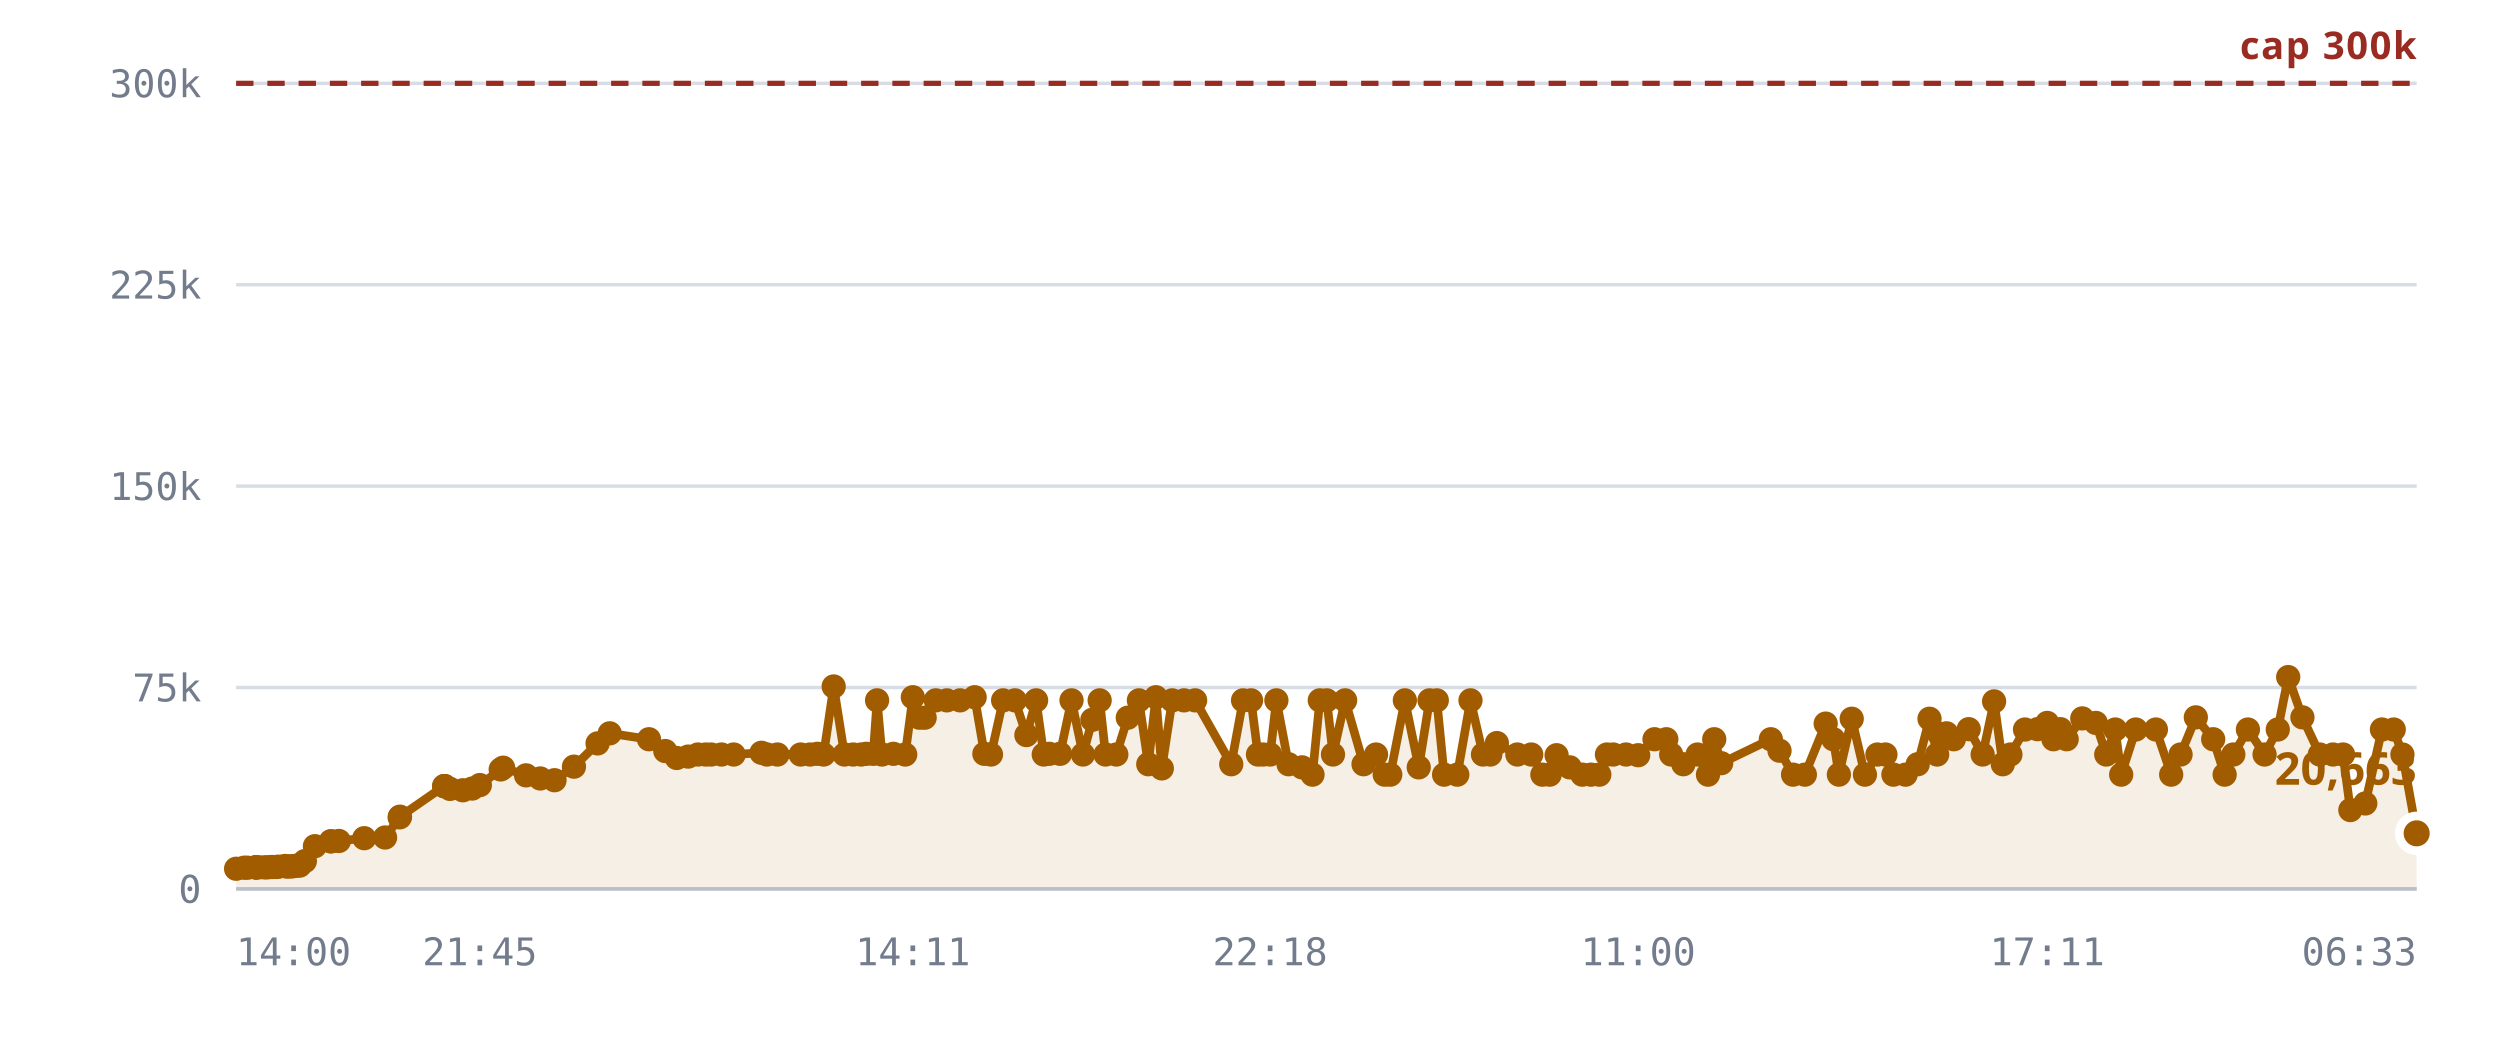
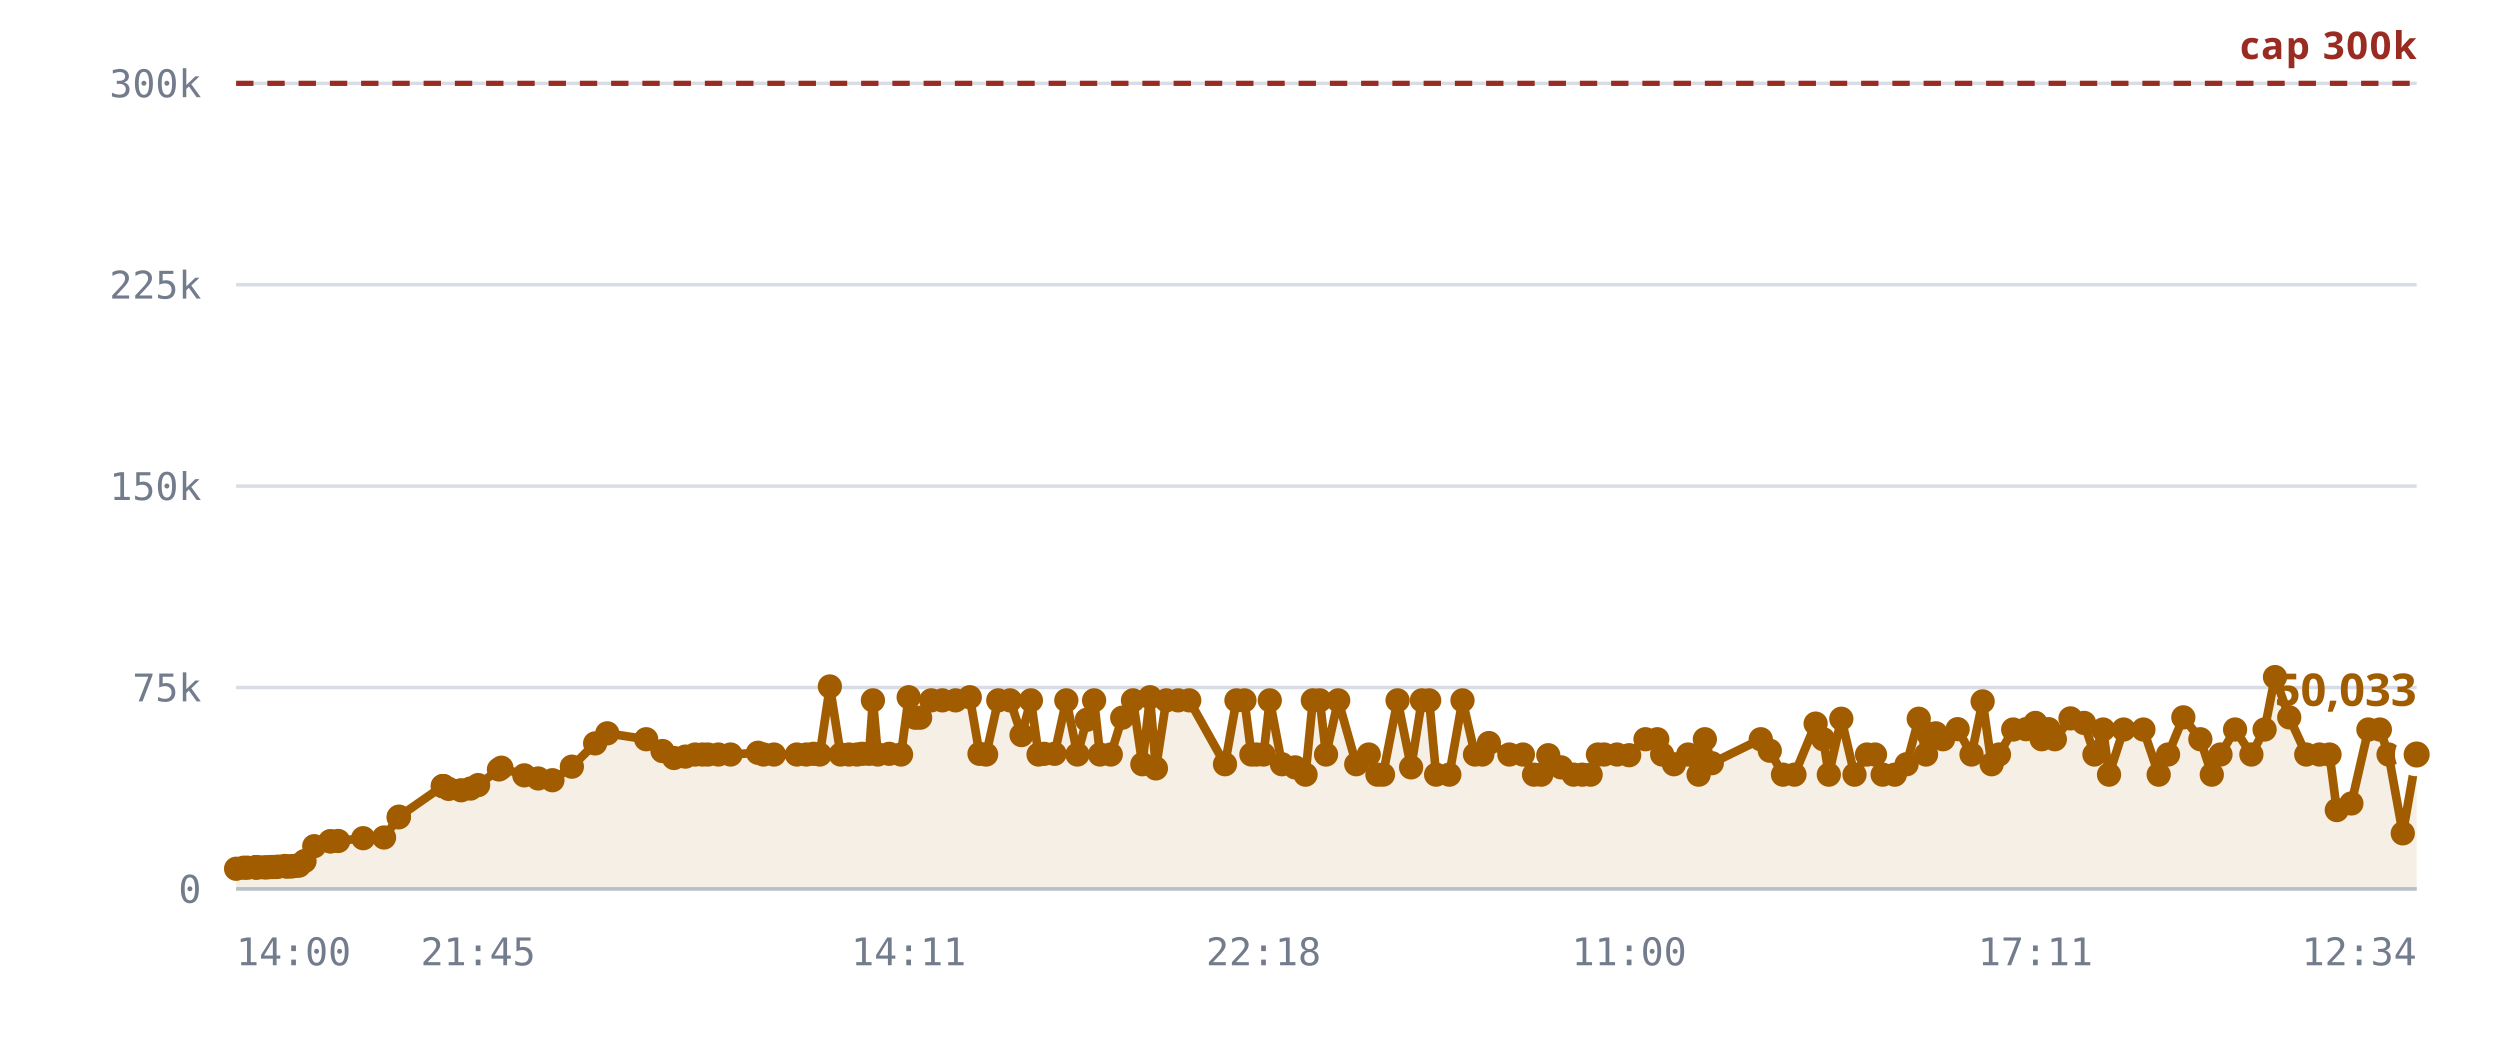
<svg xmlns="http://www.w3.org/2000/svg" viewBox="0 0 720 300" role="img" aria-label="Rooms against the 300,000 cap">
  <style>
    .grid      { stroke: var(--chart-grid, #d8dce4); stroke-width: 1; }
    .cap       { stroke: var(--chart-cap, #9a2b22); stroke-width: 1.5; stroke-dasharray: 5 4; }
    .cap-label { fill: var(--chart-cap, #9a2b22); font: 600 11px Archivo, system-ui, sans-serif; letter-spacing: .04em; }
    .tick      { fill: var(--chart-muted, #737c8c); font: 500 11px "IBM Plex Mono", ui-monospace, monospace; }
    .tick-y    { text-anchor: end; }
    .tick-x    { text-anchor: middle; }
    .series    { fill: none; stroke: var(--chart-line, #a25c00); stroke-width: 2.5; stroke-linejoin: round; stroke-linecap: round; }
    .fill      { fill: var(--chart-fill, rgba(162,92,0,.10)); stroke: none; }
    .dot       { fill: var(--chart-line, #a25c00); }
    .dot-last  { stroke: var(--chart-bg, #fff); stroke-width: 2.5; }
    .end-label { fill: var(--chart-line, #a25c00); font: 700 13px Archivo, system-ui, sans-serif; }
    .axis      { stroke: var(--chart-axis, #b9bfca); stroke-width: 1; }
  </style>
  <line x1="68" y1="256.0" x2="696" y2="256.0" class="grid" />
  <text x="58" y="260.0" class="tick tick-y">0</text>
  <line x1="68" y1="198.0" x2="696" y2="198.0" class="grid" />
  <text x="58" y="202.0" class="tick tick-y">75k</text>
  <line x1="68" y1="140.0" x2="696" y2="140.0" class="grid" />
  <text x="58" y="144.0" class="tick tick-y">150k</text>
  <line x1="68" y1="82.0" x2="696" y2="82.0" class="grid" />
  <text x="58" y="86.0" class="tick tick-y">225k</text>
  <line x1="68" y1="24.0" x2="696" y2="24.0" class="grid" />
  <text x="58" y="28.0" class="tick tick-y">300k</text>
-   <path d="M68.0,250.2 L70.3,249.9 L71.3,249.9 L73.6,249.8 L73.7,249.8 L73.7,249.8 L73.9,249.8 L74.5,249.8 L76.1,249.8 L77.0,249.8 L78.1,249.7 L78.7,249.7 L79.6,249.7 L80.2,249.6 L82.1,249.4 L82.7,249.6 L83.7,249.5 L84.3,249.5 L85.5,249.3 L86.3,249.3 L87.8,248.0 L90.7,243.7 L95.3,242.3 L95.3,242.3 L97.6,242.2 L104.9,241.4 L110.9,241.2 L115.1,235.4 L115.2,235.2 L127.9,226.4 L128.0,226.4 L128.1,226.4 L129.6,227.2 L133.3,227.6 L136.0,227.1 L138.2,226.1 L144.2,221.6 L144.9,221.1 L151.5,223.3 L155.6,224.2 L159.7,224.7 L165.3,220.8 L172.1,214.1 L175.6,211.2 L186.9,212.9 L191.6,216.3 L194.9,218.3 L198.2,217.9 L201.0,217.3 L203.2,217.3 L204.8,217.3 L207.8,217.3 L211.3,217.3 L219.3,216.8 L220.9,217.3 L223.9,217.3 L230.6,217.3 L233.3,217.3 L235.4,217.1 L237.2,217.3 L240.1,197.7 L243.2,217.3 L245.7,217.3 L248.0,217.3 L249.5,217.1 L251.5,217.1 L252.6,201.7 L254.0,217.3 L257.3,217.1 L260.7,217.3 L262.9,200.8 L264.8,206.7 L266.3,206.7 L269.5,201.7 L272.7,201.7 L276.5,201.7 L280.7,200.8 L283.5,217.1 L285.4,217.3 L288.9,201.7 L292.3,201.7 L295.6,211.7 L298.4,201.7 L300.6,217.3 L302.2,217.1 L305.3,217.1 L308.6,201.7 L311.9,217.3 L314.6,207.3 L316.7,201.7 L318.4,217.3 L321.5,217.3 L324.8,206.7 L328.0,201.7 L330.7,220.1 L332.9,200.8 L334.6,221.3 L337.6,201.7 L341.0,201.7 L344.2,201.7 L354.6,220.1 L358.0,201.7 L360.3,201.7 L362.3,217.3 L363.8,217.3 L365.8,217.3 L367.6,201.7 L371.1,220.1 L375.0,221.0 L378.0,223.1 L380.1,201.7 L382.1,201.7 L383.9,217.3 L387.4,201.7 L392.7,220.1 L396.3,217.3 L398.8,223.1 L400.4,223.1 L404.6,201.7 L408.6,221.0 L411.7,201.7 L413.8,201.7 L415.9,223.1 L419.7,223.1 L423.5,201.7 L427.1,217.3 L429.2,217.3 L431.1,214.0 L437.0,217.3 L441.0,217.3 L444.2,223.1 L446.3,223.1 L448.3,217.5 L452.1,221.0 L455.7,223.1 L458.2,223.1 L460.6,223.1 L462.8,217.3 L464.6,217.3 L468.3,217.3 L471.8,217.5 L476.5,212.9 L479.9,212.9 L481.3,217.3 L484.8,220.1 L488.9,217.3 L491.9,223.1 L493.7,212.9 L495.7,219.8 L510.0,212.9 L512.5,216.2 L516.4,223.1 L519.8,223.1 L525.8,208.4 L528.0,212.9 L529.6,223.1 L533.3,207.0 L537.1,223.1 L540.7,217.3 L543.0,217.3 L545.3,223.1 L548.8,223.1 L552.3,220.1 L555.7,207.0 L557.9,217.3 L558.4,211.3 L560.6,211.2 L562.7,212.9 L567.0,210.0 L571.0,217.3 L574.3,202.0 L576.8,220.1 L579.0,217.3 L583.2,210.1 L586.8,210.0 L589.6,208.2 L591.4,212.9 L593.4,210.0 L595.2,212.9 L599.7,206.9 L603.6,208.2 L606.6,217.3 L609.2,210.1 L610.9,223.1 L615.1,210.1 L620.9,210.1 L625.3,223.1 L628.0,217.3 L632.4,206.6 L637.4,212.9 L640.7,223.1 L643.2,217.3 L647.4,210.1 L652.2,217.3 L656.0,210.1 L659.0,195.0 L663.1,206.6 L668.1,217.3 L671.9,217.3 L674.8,217.3 L676.9,233.3 L681.2,231.4 L686.0,210.1 L689.4,210.1 L691.9,217.3 L696.0,240.0 L696.0,256.0 L68.0,256.0 Z" class="fill" />
+   <path d="M68.0,250.2 L70.2,249.9 L71.3,249.9 L73.6,249.8 L73.6,249.8 L73.7,249.8 L73.9,249.8 L74.5,249.8 L76.1,249.8 L76.9,249.8 L78.0,249.7 L78.6,249.7 L79.5,249.7 L80.1,249.6 L82.0,249.4 L82.6,249.6 L83.6,249.5 L84.2,249.5 L85.4,249.3 L86.1,249.3 L87.7,248.0 L90.5,243.7 L95.1,242.3 L95.2,242.3 L97.4,242.2 L104.6,241.4 L110.6,241.2 L114.8,235.4 L114.9,235.2 L127.5,226.4 L127.6,226.4 L127.7,226.4 L129.2,227.2 L132.8,227.6 L135.5,227.1 L137.7,226.1 L143.7,221.6 L144.4,221.1 L151.0,223.3 L155.0,224.2 L159.1,224.7 L164.7,220.8 L171.4,214.1 L174.9,211.2 L186.1,212.9 L190.8,216.3 L194.1,218.3 L197.4,217.9 L200.2,217.3 L202.3,217.3 L203.9,217.3 L206.9,217.3 L210.4,217.3 L218.3,216.8 L219.9,217.3 L222.9,217.3 L229.5,217.3 L232.2,217.3 L234.3,217.1 L236.1,217.3 L239.0,197.7 L242.1,217.3 L244.5,217.3 L246.8,217.3 L248.3,217.1 L250.3,217.1 L251.4,201.7 L252.8,217.3 L256.1,217.1 L259.5,217.3 L261.7,200.8 L263.6,206.7 L265.0,206.7 L268.2,201.7 L271.4,201.7 L275.2,201.7 L279.3,200.8 L282.1,217.1 L284.0,217.3 L287.5,201.7 L290.9,201.7 L294.2,211.7 L296.9,201.7 L299.1,217.3 L300.7,217.1 L303.7,217.1 L307.1,201.7 L310.3,217.3 L313.0,207.3 L315.1,201.7 L316.8,217.3 L319.9,217.3 L323.2,206.7 L326.3,201.7 L329.0,220.1 L331.2,200.8 L332.9,221.3 L335.9,201.7 L339.3,201.7 L342.5,201.7 L352.8,220.1 L356.1,201.7 L358.4,201.7 L360.4,217.3 L361.9,217.3 L363.9,217.3 L365.7,201.7 L369.2,220.1 L373.0,221.0 L376.0,223.1 L378.1,201.7 L380.1,201.7 L381.9,217.3 L385.4,201.7 L390.6,220.1 L394.2,217.3 L396.7,223.1 L398.3,223.1 L402.5,201.7 L406.4,221.0 L409.5,201.7 L411.6,201.7 L413.6,223.1 L417.4,223.1 L421.2,201.7 L424.8,217.3 L426.9,217.3 L428.8,214.0 L434.7,217.3 L438.6,217.3 L441.8,223.1 L443.9,223.1 L445.9,217.5 L449.6,221.0 L453.2,223.1 L455.7,223.1 L458.1,223.1 L460.2,217.3 L462.0,217.3 L465.7,217.3 L469.2,217.5 L473.9,212.9 L477.3,212.9 L478.7,217.3 L482.1,220.1 L486.2,217.3 L489.2,223.1 L491.0,212.9 L493.0,219.8 L507.1,212.9 L509.7,216.2 L513.5,223.1 L516.8,223.1 L522.9,208.4 L525.1,212.9 L526.7,223.1 L530.3,207.0 L534.1,223.1 L537.7,217.3 L540.0,217.3 L542.2,223.1 L545.7,223.1 L549.1,220.1 L552.6,207.0 L554.7,217.3 L555.3,211.3 L557.5,211.2 L559.6,212.9 L563.8,210.0 L567.8,217.3 L571.0,202.0 L573.6,220.1 L575.7,217.3 L579.8,210.1 L583.5,210.0 L586.2,208.2 L588.0,212.9 L590.0,210.0 L591.8,212.9 L596.3,206.9 L600.2,208.2 L603.2,217.3 L605.7,210.1 L607.4,223.1 L611.6,210.1 L617.3,210.1 L621.7,223.1 L624.4,217.3 L628.8,206.6 L633.7,212.9 L637.0,223.1 L639.5,217.3 L643.7,210.1 L648.4,217.3 L652.2,210.1 L655.2,195.0 L659.3,206.6 L664.2,217.3 L668.0,217.3 L670.9,217.3 L673.0,233.3 L677.2,231.4 L682.1,210.1 L685.4,210.1 L687.9,217.3 L692.0,240.0 L696.0,217.3 L696.0,256.0 L68.0,256.0 Z" class="fill" />
  <line x1="68" y1="24.0" x2="696" y2="24.0" class="cap" />
  <text x="696" y="17.0" class="cap-label" text-anchor="end">cap 300k</text>
-   <path d="M68.0,250.2 L70.3,249.9 L71.3,249.9 L73.6,249.8 L73.7,249.8 L73.7,249.8 L73.9,249.8 L74.5,249.8 L76.1,249.8 L77.0,249.8 L78.1,249.7 L78.7,249.7 L79.6,249.7 L80.2,249.6 L82.1,249.4 L82.7,249.6 L83.7,249.5 L84.3,249.5 L85.5,249.3 L86.3,249.3 L87.8,248.0 L90.7,243.7 L95.3,242.3 L95.3,242.3 L97.6,242.2 L104.9,241.4 L110.9,241.2 L115.1,235.4 L115.2,235.2 L127.9,226.4 L128.0,226.4 L128.1,226.4 L129.6,227.2 L133.3,227.6 L136.0,227.1 L138.2,226.1 L144.2,221.6 L144.9,221.1 L151.5,223.3 L155.6,224.2 L159.7,224.7 L165.3,220.8 L172.1,214.1 L175.6,211.2 L186.9,212.9 L191.6,216.3 L194.9,218.3 L198.2,217.9 L201.0,217.3 L203.2,217.3 L204.8,217.3 L207.8,217.3 L211.3,217.3 L219.3,216.8 L220.9,217.3 L223.9,217.3 L230.6,217.3 L233.3,217.3 L235.4,217.1 L237.2,217.3 L240.1,197.7 L243.2,217.3 L245.7,217.3 L248.0,217.3 L249.5,217.1 L251.5,217.1 L252.6,201.7 L254.0,217.3 L257.3,217.1 L260.7,217.3 L262.9,200.8 L264.8,206.7 L266.3,206.7 L269.5,201.7 L272.7,201.7 L276.5,201.7 L280.7,200.8 L283.5,217.1 L285.4,217.3 L288.9,201.7 L292.3,201.7 L295.6,211.7 L298.4,201.7 L300.6,217.3 L302.2,217.1 L305.3,217.1 L308.6,201.7 L311.9,217.3 L314.6,207.3 L316.7,201.7 L318.4,217.3 L321.5,217.3 L324.8,206.7 L328.0,201.7 L330.7,220.1 L332.9,200.8 L334.6,221.3 L337.6,201.7 L341.0,201.7 L344.2,201.7 L354.6,220.1 L358.0,201.7 L360.3,201.7 L362.3,217.3 L363.8,217.3 L365.8,217.3 L367.6,201.7 L371.1,220.1 L375.0,221.0 L378.0,223.1 L380.1,201.7 L382.1,201.7 L383.9,217.3 L387.4,201.7 L392.7,220.1 L396.3,217.3 L398.8,223.1 L400.4,223.1 L404.6,201.7 L408.6,221.0 L411.7,201.7 L413.8,201.7 L415.9,223.1 L419.7,223.1 L423.5,201.7 L427.1,217.3 L429.2,217.3 L431.1,214.0 L437.0,217.3 L441.0,217.3 L444.2,223.1 L446.3,223.1 L448.3,217.5 L452.1,221.0 L455.7,223.1 L458.2,223.1 L460.6,223.1 L462.8,217.3 L464.6,217.3 L468.3,217.3 L471.8,217.5 L476.5,212.9 L479.9,212.9 L481.3,217.3 L484.8,220.1 L488.9,217.3 L491.9,223.1 L493.7,212.9 L495.7,219.8 L510.0,212.9 L512.5,216.2 L516.4,223.1 L519.8,223.1 L525.8,208.4 L528.0,212.9 L529.6,223.1 L533.3,207.0 L537.1,223.1 L540.7,217.3 L543.0,217.3 L545.3,223.1 L548.8,223.1 L552.3,220.1 L555.7,207.0 L557.9,217.3 L558.4,211.3 L560.6,211.2 L562.7,212.9 L567.0,210.0 L571.0,217.3 L574.3,202.0 L576.8,220.1 L579.0,217.3 L583.2,210.1 L586.8,210.0 L589.6,208.2 L591.4,212.9 L593.4,210.0 L595.2,212.9 L599.7,206.9 L603.6,208.2 L606.6,217.3 L609.2,210.1 L610.9,223.1 L615.1,210.1 L620.9,210.1 L625.3,223.1 L628.0,217.3 L632.4,206.6 L637.4,212.9 L640.7,223.1 L643.2,217.3 L647.4,210.1 L652.2,217.3 L656.0,210.1 L659.0,195.0 L663.1,206.6 L668.1,217.3 L671.9,217.3 L674.8,217.3 L676.9,233.3 L681.2,231.4 L686.0,210.1 L689.4,210.1 L691.9,217.3 L696.0,240.0" class="series" />
+   <path d="M68.0,250.2 L70.2,249.9 L71.3,249.9 L73.6,249.8 L73.6,249.8 L73.7,249.8 L73.9,249.8 L74.5,249.8 L76.1,249.8 L76.9,249.8 L78.0,249.7 L78.6,249.7 L79.5,249.7 L80.1,249.6 L82.0,249.4 L82.6,249.6 L83.6,249.5 L84.2,249.5 L85.4,249.3 L86.1,249.3 L87.7,248.0 L90.5,243.7 L95.1,242.3 L95.2,242.3 L97.4,242.2 L104.6,241.4 L110.6,241.2 L114.8,235.4 L114.9,235.2 L127.5,226.4 L127.6,226.4 L127.7,226.4 L129.2,227.2 L132.8,227.6 L135.5,227.1 L137.7,226.1 L143.7,221.6 L144.4,221.1 L151.0,223.3 L155.0,224.2 L159.1,224.7 L164.7,220.8 L171.4,214.1 L174.9,211.2 L186.1,212.9 L190.8,216.3 L194.1,218.3 L197.4,217.9 L200.2,217.3 L202.3,217.3 L203.9,217.3 L206.9,217.3 L210.4,217.3 L218.3,216.8 L219.9,217.3 L222.9,217.3 L229.5,217.3 L232.2,217.3 L234.3,217.1 L236.1,217.3 L239.0,197.7 L242.1,217.3 L244.5,217.3 L246.8,217.3 L248.3,217.1 L250.3,217.1 L251.4,201.7 L252.8,217.3 L256.1,217.1 L259.5,217.3 L261.7,200.8 L263.6,206.7 L265.0,206.7 L268.2,201.7 L271.4,201.7 L275.2,201.7 L279.3,200.8 L282.1,217.1 L284.0,217.3 L287.5,201.7 L290.9,201.7 L294.2,211.7 L296.9,201.7 L299.1,217.3 L300.7,217.1 L303.7,217.1 L307.1,201.7 L310.3,217.3 L313.0,207.3 L315.1,201.7 L316.8,217.3 L319.9,217.3 L323.2,206.7 L326.3,201.7 L329.0,220.1 L331.2,200.8 L332.9,221.3 L335.9,201.7 L339.3,201.7 L342.5,201.7 L352.8,220.1 L356.1,201.7 L358.4,201.7 L360.4,217.3 L361.9,217.3 L363.9,217.3 L365.7,201.7 L369.2,220.1 L373.0,221.0 L376.0,223.1 L378.1,201.7 L380.1,201.7 L381.9,217.3 L385.4,201.7 L390.6,220.1 L394.2,217.3 L396.7,223.1 L398.3,223.1 L402.5,201.7 L406.4,221.0 L409.5,201.7 L411.6,201.7 L413.6,223.1 L417.4,223.1 L421.2,201.7 L424.8,217.3 L426.9,217.3 L428.8,214.0 L434.7,217.3 L438.6,217.3 L441.8,223.1 L443.9,223.1 L445.9,217.5 L449.6,221.0 L453.2,223.1 L455.7,223.1 L458.1,223.1 L460.2,217.3 L462.0,217.3 L465.7,217.3 L469.2,217.5 L473.9,212.9 L477.3,212.9 L478.7,217.3 L482.1,220.1 L486.2,217.3 L489.2,223.1 L491.0,212.9 L493.0,219.8 L507.1,212.9 L509.7,216.2 L513.5,223.1 L516.8,223.1 L522.9,208.4 L525.1,212.9 L526.7,223.1 L530.3,207.0 L534.1,223.1 L537.7,217.3 L540.0,217.3 L542.2,223.1 L545.7,223.1 L549.1,220.1 L552.6,207.0 L554.7,217.3 L555.3,211.3 L557.5,211.2 L559.6,212.9 L563.8,210.0 L567.8,217.3 L571.0,202.0 L573.6,220.1 L575.7,217.3 L579.8,210.1 L583.5,210.0 L586.2,208.2 L588.0,212.9 L590.0,210.0 L591.8,212.9 L596.3,206.9 L600.2,208.2 L603.2,217.3 L605.7,210.1 L607.4,223.1 L611.6,210.1 L617.3,210.1 L621.7,223.1 L624.4,217.3 L628.8,206.6 L633.7,212.9 L637.0,223.1 L639.5,217.3 L643.7,210.1 L648.4,217.3 L652.2,210.1 L655.2,195.0 L659.3,206.6 L664.2,217.3 L668.0,217.3 L670.9,217.3 L673.0,233.3 L677.2,231.4 L682.1,210.1 L685.4,210.1 L687.9,217.3 L692.0,240.0 L696.0,217.3" class="series" />
  <circle cx="68.0" cy="250.2" r="3.5" class="dot" />
-   <circle cx="70.3" cy="249.9" r="3.5" class="dot" />
+   <circle cx="70.2" cy="249.9" r="3.5" class="dot" />
  <circle cx="71.3" cy="249.9" r="3.5" class="dot" />
  <circle cx="73.6" cy="249.8" r="3.5" class="dot" />
-   <circle cx="73.7" cy="249.8" r="3.5" class="dot" />
+   <circle cx="73.6" cy="249.8" r="3.5" class="dot" />
  <circle cx="73.7" cy="249.8" r="3.5" class="dot" />
  <circle cx="73.9" cy="249.8" r="3.5" class="dot" />
  <circle cx="74.5" cy="249.8" r="3.5" class="dot" />
  <circle cx="76.1" cy="249.8" r="3.5" class="dot" />
-   <circle cx="77.0" cy="249.8" r="3.5" class="dot" />
-   <circle cx="78.1" cy="249.7" r="3.5" class="dot" />
-   <circle cx="78.7" cy="249.7" r="3.5" class="dot" />
-   <circle cx="79.6" cy="249.7" r="3.5" class="dot" />
-   <circle cx="80.2" cy="249.6" r="3.5" class="dot" />
-   <circle cx="82.1" cy="249.4" r="3.5" class="dot" />
-   <circle cx="82.7" cy="249.6" r="3.5" class="dot" />
-   <circle cx="83.7" cy="249.5" r="3.5" class="dot" />
-   <circle cx="84.3" cy="249.5" r="3.5" class="dot" />
-   <circle cx="85.5" cy="249.3" r="3.5" class="dot" />
-   <circle cx="86.3" cy="249.3" r="3.5" class="dot" />
-   <circle cx="87.8" cy="248.0" r="3.5" class="dot" />
-   <circle cx="90.7" cy="243.7" r="3.5" class="dot" />
-   <circle cx="95.3" cy="242.3" r="3.5" class="dot" />
-   <circle cx="95.3" cy="242.3" r="3.5" class="dot" />
-   <circle cx="97.6" cy="242.2" r="3.5" class="dot" />
-   <circle cx="104.9" cy="241.4" r="3.5" class="dot" />
-   <circle cx="110.9" cy="241.2" r="3.5" class="dot" />
-   <circle cx="115.1" cy="235.4" r="3.5" class="dot" />
-   <circle cx="115.2" cy="235.2" r="3.5" class="dot" />
-   <circle cx="127.9" cy="226.4" r="3.5" class="dot" />
-   <circle cx="128.0" cy="226.4" r="3.5" class="dot" />
-   <circle cx="128.1" cy="226.4" r="3.5" class="dot" />
-   <circle cx="129.6" cy="227.2" r="3.5" class="dot" />
-   <circle cx="133.3" cy="227.6" r="3.5" class="dot" />
-   <circle cx="136.0" cy="227.1" r="3.5" class="dot" />
-   <circle cx="138.2" cy="226.1" r="3.5" class="dot" />
-   <circle cx="144.2" cy="221.6" r="3.5" class="dot" />
-   <circle cx="144.9" cy="221.1" r="3.5" class="dot" />
-   <circle cx="151.5" cy="223.3" r="3.5" class="dot" />
-   <circle cx="155.6" cy="224.2" r="3.5" class="dot" />
-   <circle cx="159.7" cy="224.7" r="3.5" class="dot" />
-   <circle cx="165.3" cy="220.8" r="3.5" class="dot" />
-   <circle cx="172.1" cy="214.1" r="3.5" class="dot" />
-   <circle cx="175.6" cy="211.2" r="3.5" class="dot" />
-   <circle cx="186.9" cy="212.9" r="3.5" class="dot" />
-   <circle cx="191.6" cy="216.3" r="3.5" class="dot" />
-   <circle cx="194.9" cy="218.3" r="3.5" class="dot" />
-   <circle cx="198.2" cy="217.9" r="3.5" class="dot" />
-   <circle cx="201.0" cy="217.3" r="3.5" class="dot" />
-   <circle cx="203.2" cy="217.3" r="3.5" class="dot" />
-   <circle cx="204.8" cy="217.3" r="3.5" class="dot" />
-   <circle cx="207.8" cy="217.3" r="3.5" class="dot" />
-   <circle cx="211.3" cy="217.3" r="3.5" class="dot" />
-   <circle cx="219.3" cy="216.8" r="3.5" class="dot" />
-   <circle cx="220.9" cy="217.3" r="3.5" class="dot" />
-   <circle cx="223.9" cy="217.3" r="3.5" class="dot" />
-   <circle cx="230.6" cy="217.3" r="3.5" class="dot" />
-   <circle cx="233.3" cy="217.3" r="3.5" class="dot" />
-   <circle cx="235.4" cy="217.1" r="3.5" class="dot" />
-   <circle cx="237.2" cy="217.3" r="3.5" class="dot" />
-   <circle cx="240.1" cy="197.7" r="3.5" class="dot" />
-   <circle cx="243.2" cy="217.3" r="3.5" class="dot" />
-   <circle cx="245.7" cy="217.3" r="3.5" class="dot" />
-   <circle cx="248.0" cy="217.3" r="3.5" class="dot" />
-   <circle cx="249.5" cy="217.1" r="3.5" class="dot" />
-   <circle cx="251.5" cy="217.1" r="3.5" class="dot" />
-   <circle cx="252.6" cy="201.7" r="3.5" class="dot" />
-   <circle cx="254.0" cy="217.3" r="3.5" class="dot" />
-   <circle cx="257.3" cy="217.1" r="3.5" class="dot" />
-   <circle cx="260.7" cy="217.3" r="3.5" class="dot" />
-   <circle cx="262.9" cy="200.8" r="3.5" class="dot" />
-   <circle cx="264.8" cy="206.7" r="3.5" class="dot" />
-   <circle cx="266.3" cy="206.7" r="3.5" class="dot" />
-   <circle cx="269.5" cy="201.7" r="3.5" class="dot" />
-   <circle cx="272.7" cy="201.7" r="3.5" class="dot" />
-   <circle cx="276.5" cy="201.7" r="3.5" class="dot" />
-   <circle cx="280.7" cy="200.8" r="3.5" class="dot" />
-   <circle cx="283.5" cy="217.1" r="3.5" class="dot" />
-   <circle cx="285.4" cy="217.3" r="3.5" class="dot" />
-   <circle cx="288.9" cy="201.7" r="3.5" class="dot" />
-   <circle cx="292.3" cy="201.7" r="3.5" class="dot" />
-   <circle cx="295.6" cy="211.7" r="3.5" class="dot" />
-   <circle cx="298.4" cy="201.7" r="3.5" class="dot" />
-   <circle cx="300.6" cy="217.3" r="3.5" class="dot" />
-   <circle cx="302.2" cy="217.1" r="3.5" class="dot" />
-   <circle cx="305.3" cy="217.1" r="3.5" class="dot" />
-   <circle cx="308.6" cy="201.7" r="3.5" class="dot" />
-   <circle cx="311.9" cy="217.3" r="3.5" class="dot" />
-   <circle cx="314.6" cy="207.3" r="3.5" class="dot" />
-   <circle cx="316.7" cy="201.7" r="3.5" class="dot" />
-   <circle cx="318.4" cy="217.3" r="3.5" class="dot" />
-   <circle cx="321.5" cy="217.3" r="3.5" class="dot" />
-   <circle cx="324.8" cy="206.7" r="3.5" class="dot" />
-   <circle cx="328.0" cy="201.7" r="3.5" class="dot" />
-   <circle cx="330.7" cy="220.1" r="3.5" class="dot" />
-   <circle cx="332.9" cy="200.8" r="3.5" class="dot" />
-   <circle cx="334.6" cy="221.3" r="3.5" class="dot" />
-   <circle cx="337.6" cy="201.7" r="3.5" class="dot" />
-   <circle cx="341.0" cy="201.7" r="3.5" class="dot" />
-   <circle cx="344.2" cy="201.7" r="3.5" class="dot" />
-   <circle cx="354.6" cy="220.1" r="3.5" class="dot" />
-   <circle cx="358.0" cy="201.7" r="3.5" class="dot" />
-   <circle cx="360.3" cy="201.7" r="3.5" class="dot" />
-   <circle cx="362.3" cy="217.3" r="3.5" class="dot" />
-   <circle cx="363.8" cy="217.3" r="3.5" class="dot" />
-   <circle cx="365.8" cy="217.3" r="3.5" class="dot" />
-   <circle cx="367.6" cy="201.7" r="3.5" class="dot" />
-   <circle cx="371.1" cy="220.1" r="3.5" class="dot" />
-   <circle cx="375.0" cy="221.0" r="3.5" class="dot" />
-   <circle cx="378.0" cy="223.1" r="3.5" class="dot" />
+   <circle cx="76.9" cy="249.8" r="3.5" class="dot" />
+   <circle cx="78.0" cy="249.7" r="3.5" class="dot" />
+   <circle cx="78.6" cy="249.7" r="3.5" class="dot" />
+   <circle cx="79.5" cy="249.7" r="3.5" class="dot" />
+   <circle cx="80.1" cy="249.6" r="3.5" class="dot" />
+   <circle cx="82.0" cy="249.4" r="3.5" class="dot" />
+   <circle cx="82.6" cy="249.6" r="3.5" class="dot" />
+   <circle cx="83.6" cy="249.5" r="3.5" class="dot" />
+   <circle cx="84.2" cy="249.5" r="3.5" class="dot" />
+   <circle cx="85.4" cy="249.3" r="3.5" class="dot" />
+   <circle cx="86.1" cy="249.3" r="3.5" class="dot" />
+   <circle cx="87.7" cy="248.0" r="3.5" class="dot" />
+   <circle cx="90.5" cy="243.7" r="3.5" class="dot" />
+   <circle cx="95.1" cy="242.3" r="3.5" class="dot" />
+   <circle cx="95.2" cy="242.3" r="3.5" class="dot" />
+   <circle cx="97.4" cy="242.2" r="3.5" class="dot" />
+   <circle cx="104.6" cy="241.4" r="3.5" class="dot" />
+   <circle cx="110.6" cy="241.2" r="3.5" class="dot" />
+   <circle cx="114.8" cy="235.4" r="3.5" class="dot" />
+   <circle cx="114.9" cy="235.2" r="3.5" class="dot" />
+   <circle cx="127.5" cy="226.4" r="3.5" class="dot" />
+   <circle cx="127.6" cy="226.4" r="3.5" class="dot" />
+   <circle cx="127.7" cy="226.4" r="3.5" class="dot" />
+   <circle cx="129.2" cy="227.2" r="3.5" class="dot" />
+   <circle cx="132.8" cy="227.6" r="3.5" class="dot" />
+   <circle cx="135.5" cy="227.1" r="3.5" class="dot" />
+   <circle cx="137.7" cy="226.1" r="3.5" class="dot" />
+   <circle cx="143.7" cy="221.6" r="3.5" class="dot" />
+   <circle cx="144.4" cy="221.1" r="3.5" class="dot" />
+   <circle cx="151.0" cy="223.3" r="3.5" class="dot" />
+   <circle cx="155.0" cy="224.2" r="3.5" class="dot" />
+   <circle cx="159.1" cy="224.7" r="3.5" class="dot" />
+   <circle cx="164.7" cy="220.8" r="3.5" class="dot" />
+   <circle cx="171.4" cy="214.1" r="3.5" class="dot" />
+   <circle cx="174.9" cy="211.2" r="3.5" class="dot" />
+   <circle cx="186.1" cy="212.9" r="3.5" class="dot" />
+   <circle cx="190.8" cy="216.3" r="3.5" class="dot" />
+   <circle cx="194.1" cy="218.3" r="3.5" class="dot" />
+   <circle cx="197.4" cy="217.9" r="3.5" class="dot" />
+   <circle cx="200.2" cy="217.3" r="3.5" class="dot" />
+   <circle cx="202.3" cy="217.3" r="3.5" class="dot" />
+   <circle cx="203.9" cy="217.3" r="3.5" class="dot" />
+   <circle cx="206.9" cy="217.3" r="3.5" class="dot" />
+   <circle cx="210.4" cy="217.3" r="3.5" class="dot" />
+   <circle cx="218.3" cy="216.8" r="3.5" class="dot" />
+   <circle cx="219.9" cy="217.3" r="3.5" class="dot" />
+   <circle cx="222.9" cy="217.3" r="3.5" class="dot" />
+   <circle cx="229.5" cy="217.3" r="3.5" class="dot" />
+   <circle cx="232.2" cy="217.3" r="3.5" class="dot" />
+   <circle cx="234.3" cy="217.1" r="3.5" class="dot" />
+   <circle cx="236.1" cy="217.3" r="3.5" class="dot" />
+   <circle cx="239.0" cy="197.7" r="3.5" class="dot" />
+   <circle cx="242.1" cy="217.3" r="3.5" class="dot" />
+   <circle cx="244.5" cy="217.3" r="3.5" class="dot" />
+   <circle cx="246.8" cy="217.3" r="3.5" class="dot" />
+   <circle cx="248.3" cy="217.1" r="3.5" class="dot" />
+   <circle cx="250.3" cy="217.1" r="3.5" class="dot" />
+   <circle cx="251.4" cy="201.7" r="3.5" class="dot" />
+   <circle cx="252.8" cy="217.3" r="3.5" class="dot" />
+   <circle cx="256.1" cy="217.1" r="3.5" class="dot" />
+   <circle cx="259.5" cy="217.3" r="3.5" class="dot" />
+   <circle cx="261.7" cy="200.8" r="3.5" class="dot" />
+   <circle cx="263.6" cy="206.7" r="3.5" class="dot" />
+   <circle cx="265.0" cy="206.7" r="3.5" class="dot" />
+   <circle cx="268.2" cy="201.7" r="3.5" class="dot" />
+   <circle cx="271.4" cy="201.7" r="3.5" class="dot" />
+   <circle cx="275.2" cy="201.7" r="3.5" class="dot" />
+   <circle cx="279.3" cy="200.8" r="3.5" class="dot" />
+   <circle cx="282.1" cy="217.1" r="3.5" class="dot" />
+   <circle cx="284.0" cy="217.3" r="3.5" class="dot" />
+   <circle cx="287.5" cy="201.7" r="3.5" class="dot" />
+   <circle cx="290.9" cy="201.7" r="3.5" class="dot" />
+   <circle cx="294.2" cy="211.7" r="3.5" class="dot" />
+   <circle cx="296.9" cy="201.7" r="3.5" class="dot" />
+   <circle cx="299.1" cy="217.3" r="3.5" class="dot" />
+   <circle cx="300.7" cy="217.1" r="3.5" class="dot" />
+   <circle cx="303.7" cy="217.1" r="3.5" class="dot" />
+   <circle cx="307.1" cy="201.7" r="3.5" class="dot" />
+   <circle cx="310.3" cy="217.3" r="3.5" class="dot" />
+   <circle cx="313.0" cy="207.3" r="3.5" class="dot" />
+   <circle cx="315.1" cy="201.7" r="3.5" class="dot" />
+   <circle cx="316.8" cy="217.3" r="3.5" class="dot" />
+   <circle cx="319.9" cy="217.3" r="3.5" class="dot" />
+   <circle cx="323.2" cy="206.7" r="3.5" class="dot" />
+   <circle cx="326.3" cy="201.7" r="3.5" class="dot" />
+   <circle cx="329.0" cy="220.1" r="3.5" class="dot" />
+   <circle cx="331.2" cy="200.8" r="3.5" class="dot" />
+   <circle cx="332.9" cy="221.3" r="3.5" class="dot" />
+   <circle cx="335.9" cy="201.7" r="3.5" class="dot" />
+   <circle cx="339.3" cy="201.7" r="3.5" class="dot" />
+   <circle cx="342.5" cy="201.7" r="3.5" class="dot" />
+   <circle cx="352.8" cy="220.1" r="3.5" class="dot" />
+   <circle cx="356.1" cy="201.7" r="3.5" class="dot" />
+   <circle cx="358.4" cy="201.7" r="3.5" class="dot" />
+   <circle cx="360.4" cy="217.3" r="3.5" class="dot" />
+   <circle cx="361.9" cy="217.3" r="3.5" class="dot" />
+   <circle cx="363.9" cy="217.3" r="3.5" class="dot" />
+   <circle cx="365.7" cy="201.7" r="3.5" class="dot" />
+   <circle cx="369.2" cy="220.1" r="3.5" class="dot" />
+   <circle cx="373.0" cy="221.0" r="3.5" class="dot" />
+   <circle cx="376.0" cy="223.1" r="3.5" class="dot" />
+   <circle cx="378.1" cy="201.7" r="3.5" class="dot" />
  <circle cx="380.1" cy="201.7" r="3.5" class="dot" />
-   <circle cx="382.1" cy="201.7" r="3.5" class="dot" />
-   <circle cx="383.9" cy="217.3" r="3.5" class="dot" />
-   <circle cx="387.4" cy="201.7" r="3.5" class="dot" />
-   <circle cx="392.7" cy="220.1" r="3.5" class="dot" />
-   <circle cx="396.3" cy="217.3" r="3.5" class="dot" />
-   <circle cx="398.8" cy="223.1" r="3.5" class="dot" />
-   <circle cx="400.4" cy="223.1" r="3.5" class="dot" />
-   <circle cx="404.6" cy="201.7" r="3.5" class="dot" />
-   <circle cx="408.6" cy="221.0" r="3.5" class="dot" />
-   <circle cx="411.7" cy="201.7" r="3.5" class="dot" />
-   <circle cx="413.8" cy="201.7" r="3.5" class="dot" />
-   <circle cx="415.9" cy="223.1" r="3.5" class="dot" />
-   <circle cx="419.7" cy="223.1" r="3.5" class="dot" />
-   <circle cx="423.5" cy="201.7" r="3.5" class="dot" />
-   <circle cx="427.1" cy="217.3" r="3.5" class="dot" />
-   <circle cx="429.2" cy="217.3" r="3.5" class="dot" />
-   <circle cx="431.1" cy="214.0" r="3.5" class="dot" />
-   <circle cx="437.0" cy="217.3" r="3.5" class="dot" />
-   <circle cx="441.0" cy="217.3" r="3.5" class="dot" />
-   <circle cx="444.2" cy="223.1" r="3.5" class="dot" />
-   <circle cx="446.3" cy="223.1" r="3.5" class="dot" />
-   <circle cx="448.3" cy="217.5" r="3.5" class="dot" />
-   <circle cx="452.1" cy="221.0" r="3.5" class="dot" />
+   <circle cx="381.9" cy="217.3" r="3.5" class="dot" />
+   <circle cx="385.4" cy="201.7" r="3.5" class="dot" />
+   <circle cx="390.6" cy="220.1" r="3.5" class="dot" />
+   <circle cx="394.2" cy="217.3" r="3.5" class="dot" />
+   <circle cx="396.7" cy="223.1" r="3.5" class="dot" />
+   <circle cx="398.3" cy="223.1" r="3.5" class="dot" />
+   <circle cx="402.5" cy="201.7" r="3.5" class="dot" />
+   <circle cx="406.4" cy="221.0" r="3.5" class="dot" />
+   <circle cx="409.5" cy="201.7" r="3.5" class="dot" />
+   <circle cx="411.6" cy="201.7" r="3.5" class="dot" />
+   <circle cx="413.6" cy="223.1" r="3.5" class="dot" />
+   <circle cx="417.4" cy="223.1" r="3.5" class="dot" />
+   <circle cx="421.2" cy="201.7" r="3.5" class="dot" />
+   <circle cx="424.8" cy="217.3" r="3.5" class="dot" />
+   <circle cx="426.9" cy="217.3" r="3.5" class="dot" />
+   <circle cx="428.8" cy="214.0" r="3.5" class="dot" />
+   <circle cx="434.7" cy="217.3" r="3.5" class="dot" />
+   <circle cx="438.6" cy="217.3" r="3.5" class="dot" />
+   <circle cx="441.8" cy="223.1" r="3.5" class="dot" />
+   <circle cx="443.9" cy="223.1" r="3.5" class="dot" />
+   <circle cx="445.9" cy="217.5" r="3.5" class="dot" />
+   <circle cx="449.6" cy="221.0" r="3.5" class="dot" />
+   <circle cx="453.2" cy="223.1" r="3.5" class="dot" />
  <circle cx="455.7" cy="223.1" r="3.5" class="dot" />
-   <circle cx="458.2" cy="223.1" r="3.5" class="dot" />
-   <circle cx="460.6" cy="223.1" r="3.5" class="dot" />
-   <circle cx="462.8" cy="217.3" r="3.5" class="dot" />
-   <circle cx="464.6" cy="217.3" r="3.5" class="dot" />
-   <circle cx="468.3" cy="217.3" r="3.5" class="dot" />
-   <circle cx="471.8" cy="217.5" r="3.5" class="dot" />
-   <circle cx="476.5" cy="212.9" r="3.5" class="dot" />
-   <circle cx="479.9" cy="212.9" r="3.5" class="dot" />
-   <circle cx="481.3" cy="217.3" r="3.5" class="dot" />
-   <circle cx="484.8" cy="220.1" r="3.5" class="dot" />
-   <circle cx="488.9" cy="217.3" r="3.5" class="dot" />
-   <circle cx="491.9" cy="223.1" r="3.5" class="dot" />
-   <circle cx="493.7" cy="212.9" r="3.5" class="dot" />
-   <circle cx="495.7" cy="219.8" r="3.5" class="dot" />
-   <circle cx="510.0" cy="212.9" r="3.5" class="dot" />
-   <circle cx="512.5" cy="216.2" r="3.5" class="dot" />
-   <circle cx="516.4" cy="223.1" r="3.5" class="dot" />
-   <circle cx="519.8" cy="223.1" r="3.5" class="dot" />
-   <circle cx="525.8" cy="208.4" r="3.5" class="dot" />
-   <circle cx="528.0" cy="212.9" r="3.5" class="dot" />
-   <circle cx="529.6" cy="223.1" r="3.5" class="dot" />
-   <circle cx="533.3" cy="207.0" r="3.5" class="dot" />
-   <circle cx="537.1" cy="223.1" r="3.5" class="dot" />
-   <circle cx="540.7" cy="217.3" r="3.5" class="dot" />
-   <circle cx="543.0" cy="217.3" r="3.5" class="dot" />
-   <circle cx="545.3" cy="223.1" r="3.5" class="dot" />
-   <circle cx="548.8" cy="223.1" r="3.5" class="dot" />
-   <circle cx="552.3" cy="220.1" r="3.5" class="dot" />
-   <circle cx="555.7" cy="207.0" r="3.5" class="dot" />
-   <circle cx="557.9" cy="217.3" r="3.5" class="dot" />
-   <circle cx="558.4" cy="211.3" r="3.5" class="dot" />
-   <circle cx="560.6" cy="211.2" r="3.5" class="dot" />
-   <circle cx="562.7" cy="212.9" r="3.5" class="dot" />
-   <circle cx="567.0" cy="210.0" r="3.5" class="dot" />
-   <circle cx="571.0" cy="217.3" r="3.5" class="dot" />
-   <circle cx="574.3" cy="202.0" r="3.5" class="dot" />
-   <circle cx="576.8" cy="220.1" r="3.5" class="dot" />
-   <circle cx="579.0" cy="217.3" r="3.5" class="dot" />
-   <circle cx="583.2" cy="210.1" r="3.5" class="dot" />
-   <circle cx="586.8" cy="210.0" r="3.5" class="dot" />
-   <circle cx="589.6" cy="208.2" r="3.5" class="dot" />
-   <circle cx="591.4" cy="212.9" r="3.5" class="dot" />
-   <circle cx="593.4" cy="210.0" r="3.5" class="dot" />
-   <circle cx="595.2" cy="212.9" r="3.5" class="dot" />
-   <circle cx="599.7" cy="206.9" r="3.5" class="dot" />
-   <circle cx="603.6" cy="208.2" r="3.5" class="dot" />
-   <circle cx="606.6" cy="217.3" r="3.5" class="dot" />
-   <circle cx="609.2" cy="210.1" r="3.5" class="dot" />
-   <circle cx="610.9" cy="223.1" r="3.5" class="dot" />
-   <circle cx="615.1" cy="210.1" r="3.5" class="dot" />
-   <circle cx="620.9" cy="210.1" r="3.5" class="dot" />
-   <circle cx="625.3" cy="223.1" r="3.5" class="dot" />
-   <circle cx="628.0" cy="217.3" r="3.5" class="dot" />
-   <circle cx="632.4" cy="206.6" r="3.5" class="dot" />
-   <circle cx="637.4" cy="212.9" r="3.5" class="dot" />
-   <circle cx="640.7" cy="223.1" r="3.5" class="dot" />
-   <circle cx="643.2" cy="217.3" r="3.5" class="dot" />
-   <circle cx="647.4" cy="210.1" r="3.5" class="dot" />
-   <circle cx="652.2" cy="217.3" r="3.5" class="dot" />
-   <circle cx="656.0" cy="210.1" r="3.5" class="dot" />
-   <circle cx="659.0" cy="195.0" r="3.5" class="dot" />
-   <circle cx="663.1" cy="206.6" r="3.5" class="dot" />
-   <circle cx="668.1" cy="217.3" r="3.5" class="dot" />
-   <circle cx="671.9" cy="217.3" r="3.5" class="dot" />
-   <circle cx="674.8" cy="217.3" r="3.5" class="dot" />
-   <circle cx="676.9" cy="233.3" r="3.5" class="dot" />
-   <circle cx="681.2" cy="231.4" r="3.5" class="dot" />
-   <circle cx="686.0" cy="210.1" r="3.5" class="dot" />
-   <circle cx="689.4" cy="210.1" r="3.5" class="dot" />
-   <circle cx="691.9" cy="217.3" r="3.5" class="dot" />
-   <circle cx="696.0" cy="240.0" r="5" class="dot dot-last" />
-   <text x="696.0" y="226.0" class="end-label" text-anchor="end">20,663</text>
+   <circle cx="458.1" cy="223.1" r="3.5" class="dot" />
+   <circle cx="460.2" cy="217.3" r="3.5" class="dot" />
+   <circle cx="462.0" cy="217.3" r="3.5" class="dot" />
+   <circle cx="465.7" cy="217.3" r="3.5" class="dot" />
+   <circle cx="469.2" cy="217.5" r="3.5" class="dot" />
+   <circle cx="473.9" cy="212.9" r="3.5" class="dot" />
+   <circle cx="477.3" cy="212.9" r="3.5" class="dot" />
+   <circle cx="478.7" cy="217.3" r="3.5" class="dot" />
+   <circle cx="482.1" cy="220.1" r="3.5" class="dot" />
+   <circle cx="486.2" cy="217.3" r="3.5" class="dot" />
+   <circle cx="489.2" cy="223.1" r="3.5" class="dot" />
+   <circle cx="491.0" cy="212.9" r="3.5" class="dot" />
+   <circle cx="493.0" cy="219.8" r="3.5" class="dot" />
+   <circle cx="507.1" cy="212.9" r="3.5" class="dot" />
+   <circle cx="509.7" cy="216.2" r="3.5" class="dot" />
+   <circle cx="513.5" cy="223.1" r="3.5" class="dot" />
+   <circle cx="516.8" cy="223.1" r="3.5" class="dot" />
+   <circle cx="522.9" cy="208.4" r="3.5" class="dot" />
+   <circle cx="525.1" cy="212.9" r="3.5" class="dot" />
+   <circle cx="526.7" cy="223.1" r="3.5" class="dot" />
+   <circle cx="530.3" cy="207.0" r="3.5" class="dot" />
+   <circle cx="534.1" cy="223.1" r="3.5" class="dot" />
+   <circle cx="537.7" cy="217.3" r="3.5" class="dot" />
+   <circle cx="540.0" cy="217.3" r="3.5" class="dot" />
+   <circle cx="542.2" cy="223.1" r="3.5" class="dot" />
+   <circle cx="545.7" cy="223.1" r="3.5" class="dot" />
+   <circle cx="549.1" cy="220.1" r="3.5" class="dot" />
+   <circle cx="552.6" cy="207.0" r="3.5" class="dot" />
+   <circle cx="554.7" cy="217.3" r="3.5" class="dot" />
+   <circle cx="555.3" cy="211.3" r="3.5" class="dot" />
+   <circle cx="557.5" cy="211.2" r="3.5" class="dot" />
+   <circle cx="559.6" cy="212.9" r="3.5" class="dot" />
+   <circle cx="563.8" cy="210.0" r="3.5" class="dot" />
+   <circle cx="567.8" cy="217.3" r="3.5" class="dot" />
+   <circle cx="571.0" cy="202.0" r="3.5" class="dot" />
+   <circle cx="573.6" cy="220.1" r="3.5" class="dot" />
+   <circle cx="575.7" cy="217.3" r="3.5" class="dot" />
+   <circle cx="579.8" cy="210.1" r="3.5" class="dot" />
+   <circle cx="583.5" cy="210.0" r="3.5" class="dot" />
+   <circle cx="586.2" cy="208.2" r="3.5" class="dot" />
+   <circle cx="588.0" cy="212.9" r="3.5" class="dot" />
+   <circle cx="590.0" cy="210.0" r="3.5" class="dot" />
+   <circle cx="591.8" cy="212.9" r="3.5" class="dot" />
+   <circle cx="596.3" cy="206.9" r="3.5" class="dot" />
+   <circle cx="600.2" cy="208.2" r="3.5" class="dot" />
+   <circle cx="603.2" cy="217.3" r="3.5" class="dot" />
+   <circle cx="605.7" cy="210.1" r="3.5" class="dot" />
+   <circle cx="607.4" cy="223.1" r="3.5" class="dot" />
+   <circle cx="611.6" cy="210.1" r="3.5" class="dot" />
+   <circle cx="617.3" cy="210.1" r="3.5" class="dot" />
+   <circle cx="621.7" cy="223.1" r="3.5" class="dot" />
+   <circle cx="624.4" cy="217.3" r="3.5" class="dot" />
+   <circle cx="628.8" cy="206.6" r="3.5" class="dot" />
+   <circle cx="633.7" cy="212.9" r="3.5" class="dot" />
+   <circle cx="637.0" cy="223.1" r="3.5" class="dot" />
+   <circle cx="639.5" cy="217.3" r="3.5" class="dot" />
+   <circle cx="643.7" cy="210.1" r="3.5" class="dot" />
+   <circle cx="648.4" cy="217.3" r="3.5" class="dot" />
+   <circle cx="652.2" cy="210.1" r="3.5" class="dot" />
+   <circle cx="655.2" cy="195.0" r="3.5" class="dot" />
+   <circle cx="659.3" cy="206.6" r="3.5" class="dot" />
+   <circle cx="664.2" cy="217.3" r="3.5" class="dot" />
+   <circle cx="668.0" cy="217.3" r="3.5" class="dot" />
+   <circle cx="670.9" cy="217.3" r="3.5" class="dot" />
+   <circle cx="673.0" cy="233.3" r="3.5" class="dot" />
+   <circle cx="677.2" cy="231.4" r="3.5" class="dot" />
+   <circle cx="682.1" cy="210.1" r="3.5" class="dot" />
+   <circle cx="685.4" cy="210.1" r="3.5" class="dot" />
+   <circle cx="687.9" cy="217.3" r="3.5" class="dot" />
+   <circle cx="692.0" cy="240.0" r="3.5" class="dot" />
+   <circle cx="696.0" cy="217.3" r="5" class="dot dot-last" />
+   <text x="696.0" y="203.3" class="end-label" text-anchor="end">50,033</text>
  <line x1="68" y1="256" x2="696" y2="256" class="axis" />
  <text x="68.0" y="278" class="tick" text-anchor="start">14:00</text>
-   <text x="138.2" y="278" class="tick" text-anchor="middle">21:45</text>
-   <text x="262.9" y="278" class="tick" text-anchor="middle">14:11</text>
-   <text x="365.8" y="278" class="tick" text-anchor="middle">22:18</text>
-   <text x="471.8" y="278" class="tick" text-anchor="middle">11:00</text>
-   <text x="589.6" y="278" class="tick" text-anchor="middle">17:11</text>
-   <text x="696.0" y="278" class="tick" text-anchor="end">06:33</text>
+   <text x="137.7" y="278" class="tick" text-anchor="middle">21:45</text>
+   <text x="261.7" y="278" class="tick" text-anchor="middle">14:11</text>
+   <text x="363.9" y="278" class="tick" text-anchor="middle">22:18</text>
+   <text x="469.2" y="278" class="tick" text-anchor="middle">11:00</text>
+   <text x="586.2" y="278" class="tick" text-anchor="middle">17:11</text>
+   <text x="696.0" y="278" class="tick" text-anchor="end">12:34</text>
</svg>
